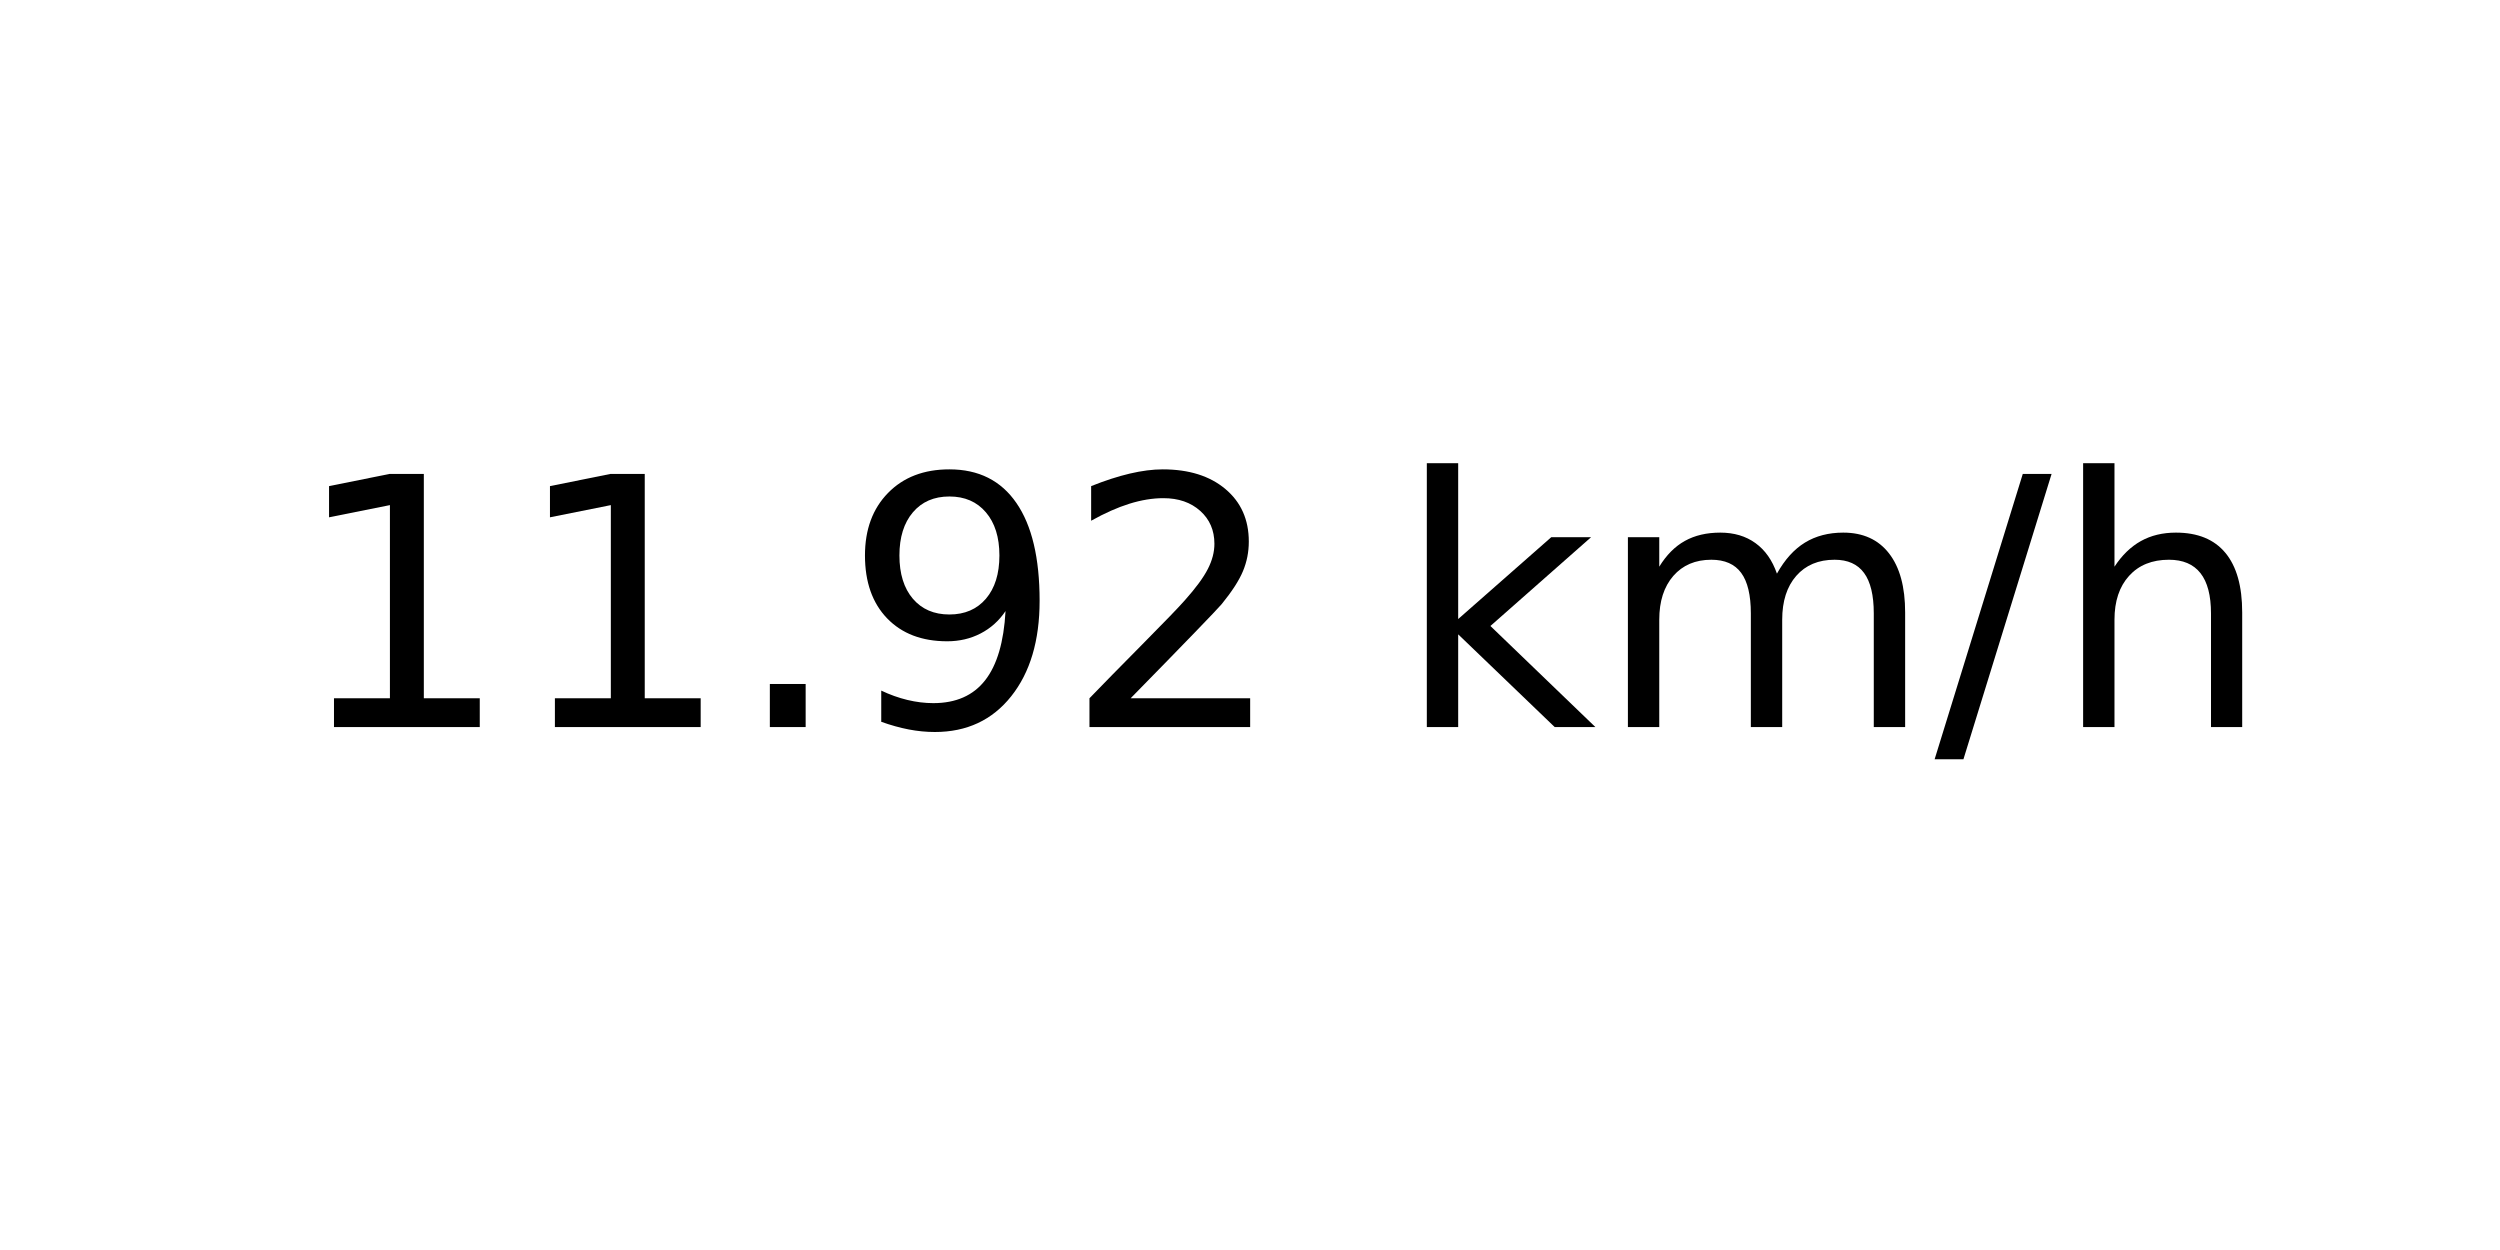
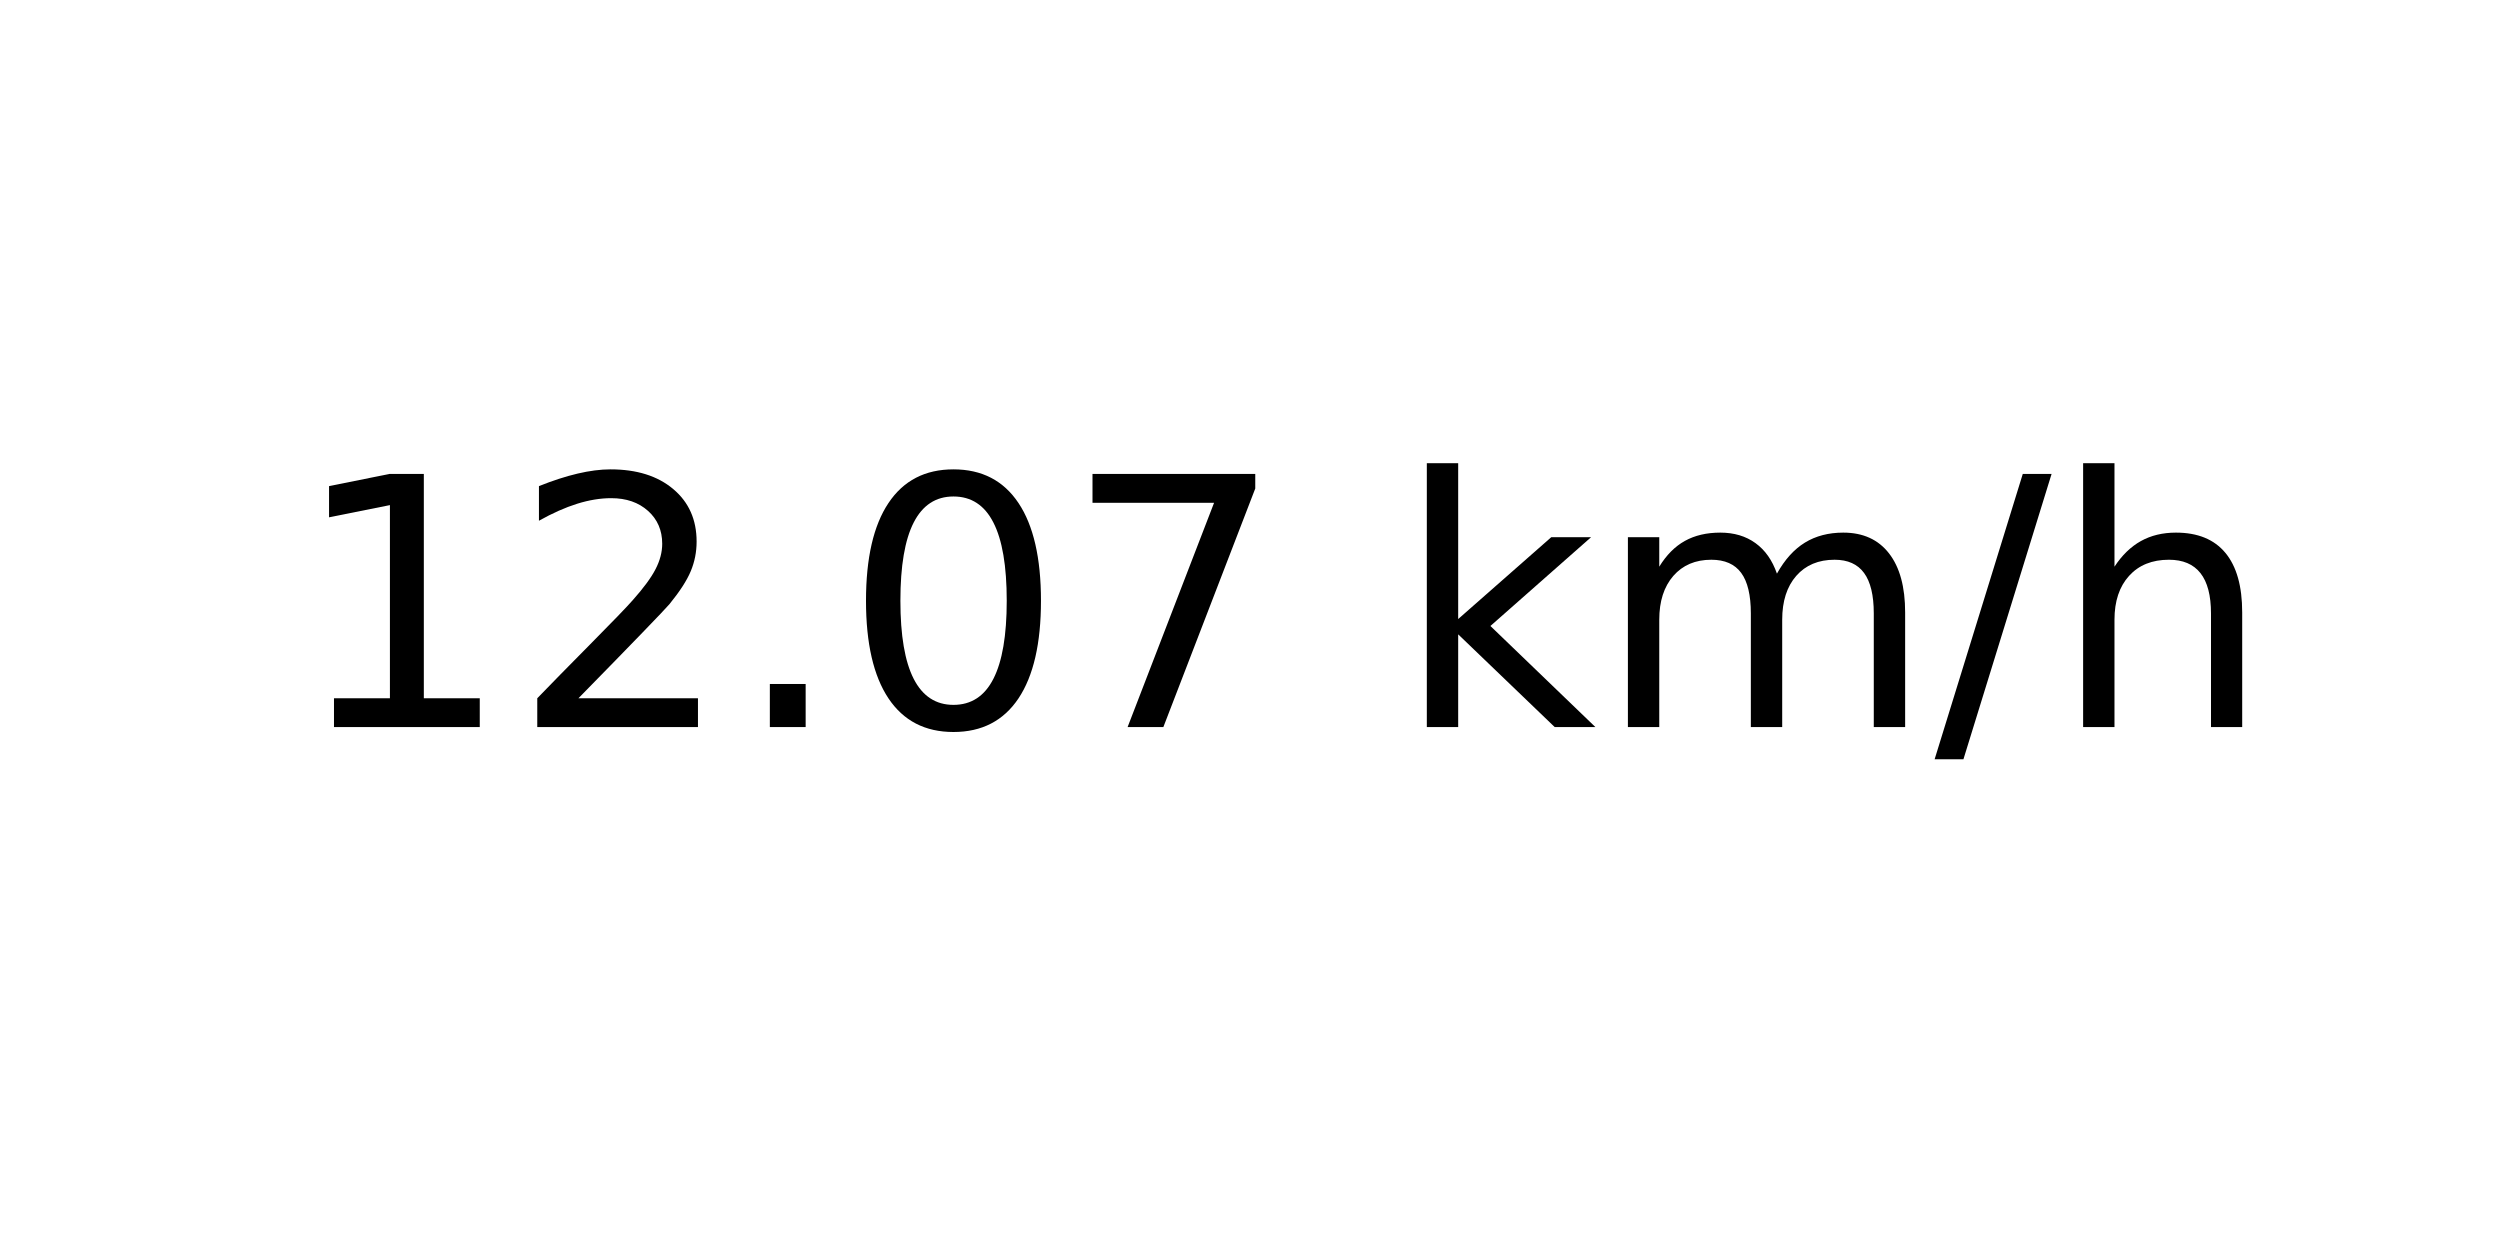
<svg xmlns="http://www.w3.org/2000/svg" xmlns:xlink="http://www.w3.org/1999/xlink" width="72pt" height="36pt" viewBox="0 0 72 36" version="1.1">
  <defs>
    <style type="text/css">*{stroke-linejoin: round; stroke-linecap: butt}</style>
  </defs>
  <g id="figure_1">
    <g id="axes_1">
      <g id="text_1">
        <g transform="translate(8.378125 20.93937) scale(0.1 -0.1)">
          <defs>
            <path id="DejaVuSans-31" d="M 794 531  L 1825 531  L 1825 4091  L 703 3866  L 703 4441  L 1819 4666  L 2450 4666  L 2450 531  L 3481 531  L 3481 0  L 794 0  L 794 531  z " transform="scale(0.015625)" />
+             <path id="DejaVuSans-32" d="M 1228 531  L 3431 531  L 3431 0  L 469 0  L 469 531  Q 828 903 1448 1529  Q 2069 2156 2228 2338  Q 2531 2678 2651 2914  Q 2772 3150 2772 3378  Q 2772 3750 2511 3984  Q 2250 4219 1831 4219  Q 1534 4219 1204 4116  Q 875 4013 500 3803  L 500 4441  Q 881 4594 1212 4672  Q 1544 4750 1819 4750  Q 2544 4750 2975 4387  Q 3406 4025 3406 3419  Q 3406 3131 3298 2873  Q 3191 2616 2906 2266  Q 2828 2175 2409 1742  Q 1991 1309 1228 531  z " transform="scale(0.015625)" />
            <path id="DejaVuSans-2e" d="M 684 794  L 1344 794  L 1344 0  L 684 0  L 684 794  z " transform="scale(0.015625)" />
-             <path id="DejaVuSans-39" d="M 703 97  L 703 672  Q 941 559 1184 500  Q 1428 441 1663 441  Q 2288 441 2617 861  Q 2947 1281 2994 2138  Q 2813 1869 2534 1725  Q 2256 1581 1919 1581  Q 1219 1581 811 2004  Q 403 2428 403 3163  Q 403 3881 828 4315  Q 1253 4750 1959 4750  Q 2769 4750 3195 4129  Q 3622 3509 3622 2328  Q 3622 1225 3098 567  Q 2575 -91 1691 -91  Q 1453 -91 1209 -44  Q 966 3 703 97  z M 1959 2075  Q 2384 2075 2632 2365  Q 2881 2656 2881 3163  Q 2881 3666 2632 3958  Q 2384 4250 1959 4250  Q 1534 4250 1286 3958  Q 1038 3666 1038 3163  Q 1038 2656 1286 2365  Q 1534 2075 1959 2075  z " transform="scale(0.015625)" />
-             <path id="DejaVuSans-32" d="M 1228 531  L 3431 531  L 3431 0  L 469 0  L 469 531  Q 828 903 1448 1529  Q 2069 2156 2228 2338  Q 2531 2678 2651 2914  Q 2772 3150 2772 3378  Q 2772 3750 2511 3984  Q 2250 4219 1831 4219  Q 1534 4219 1204 4116  Q 875 4013 500 3803  L 500 4441  Q 881 4594 1212 4672  Q 1544 4750 1819 4750  Q 2544 4750 2975 4387  Q 3406 4025 3406 3419  Q 3406 3131 3298 2873  Q 3191 2616 2906 2266  Q 2828 2175 2409 1742  Q 1991 1309 1228 531  z " transform="scale(0.015625)" />
+             <path id="DejaVuSans-30" d="M 2034 4250  Q 1547 4250 1301 3770  Q 1056 3291 1056 2328  Q 1056 1369 1301 889  Q 1547 409 2034 409  Q 2525 409 2770 889  Q 3016 1369 3016 2328  Q 3016 3291 2770 3770  Q 2525 4250 2034 4250  z M 2034 4750  Q 2819 4750 3233 4129  Q 3647 3509 3647 2328  Q 3647 1150 3233 529  Q 2819 -91 2034 -91  Q 1250 -91 836 529  Q 422 1150 422 2328  Q 422 3509 836 4129  Q 1250 4750 2034 4750  z " transform="scale(0.015625)" />
+             <path id="DejaVuSans-37" d="M 525 4666  L 3525 4666  L 3525 4397  L 1831 0  L 1172 0  L 2766 4134  L 525 4134  L 525 4666  z " transform="scale(0.015625)" />
            <path id="DejaVuSans-20" transform="scale(0.015625)" />
            <path id="DejaVuSans-6b" d="M 581 4863  L 1159 4863  L 1159 1991  L 2875 3500  L 3609 3500  L 1753 1863  L 3688 0  L 2938 0  L 1159 1709  L 1159 0  L 581 0  L 581 4863  z " transform="scale(0.015625)" />
            <path id="DejaVuSans-6d" d="M 3328 2828  Q 3544 3216 3844 3400  Q 4144 3584 4550 3584  Q 5097 3584 5394 3201  Q 5691 2819 5691 2113  L 5691 0  L 5113 0  L 5113 2094  Q 5113 2597 4934 2840  Q 4756 3084 4391 3084  Q 3944 3084 3684 2787  Q 3425 2491 3425 1978  L 3425 0  L 2847 0  L 2847 2094  Q 2847 2600 2669 2842  Q 2491 3084 2119 3084  Q 1678 3084 1418 2786  Q 1159 2488 1159 1978  L 1159 0  L 581 0  L 581 3500  L 1159 3500  L 1159 2956  Q 1356 3278 1631 3431  Q 1906 3584 2284 3584  Q 2666 3584 2933 3390  Q 3200 3197 3328 2828  z " transform="scale(0.015625)" />
            <path id="DejaVuSans-2f" d="M 1625 4666  L 2156 4666  L 531 -594  L 0 -594  L 1625 4666  z " transform="scale(0.015625)" />
            <path id="DejaVuSans-68" d="M 3513 2113  L 3513 0  L 2938 0  L 2938 2094  Q 2938 2591 2744 2837  Q 2550 3084 2163 3084  Q 1697 3084 1428 2787  Q 1159 2491 1159 1978  L 1159 0  L 581 0  L 581 4863  L 1159 4863  L 1159 2956  Q 1366 3272 1645 3428  Q 1925 3584 2291 3584  Q 2894 3584 3203 3211  Q 3513 2838 3513 2113  z " transform="scale(0.015625)" />
          </defs>
          <use xlink:href="#DejaVuSans-31" />
-           <use xlink:href="#DejaVuSans-31" x="63.623" />
+           <use xlink:href="#DejaVuSans-32" x="63.623" />
          <use xlink:href="#DejaVuSans-2e" x="127.246" />
-           <use xlink:href="#DejaVuSans-39" x="159.033" />
-           <use xlink:href="#DejaVuSans-32" x="222.656" />
+           <use xlink:href="#DejaVuSans-30" x="159.033" />
+           <use xlink:href="#DejaVuSans-37" x="222.656" />
          <use xlink:href="#DejaVuSans-20" x="286.279" />
          <use xlink:href="#DejaVuSans-6b" x="318.066" />
          <use xlink:href="#DejaVuSans-6d" x="375.977" />
          <use xlink:href="#DejaVuSans-2f" x="473.389" />
          <use xlink:href="#DejaVuSans-68" x="507.08" />
        </g>
      </g>
    </g>
  </g>
</svg>
